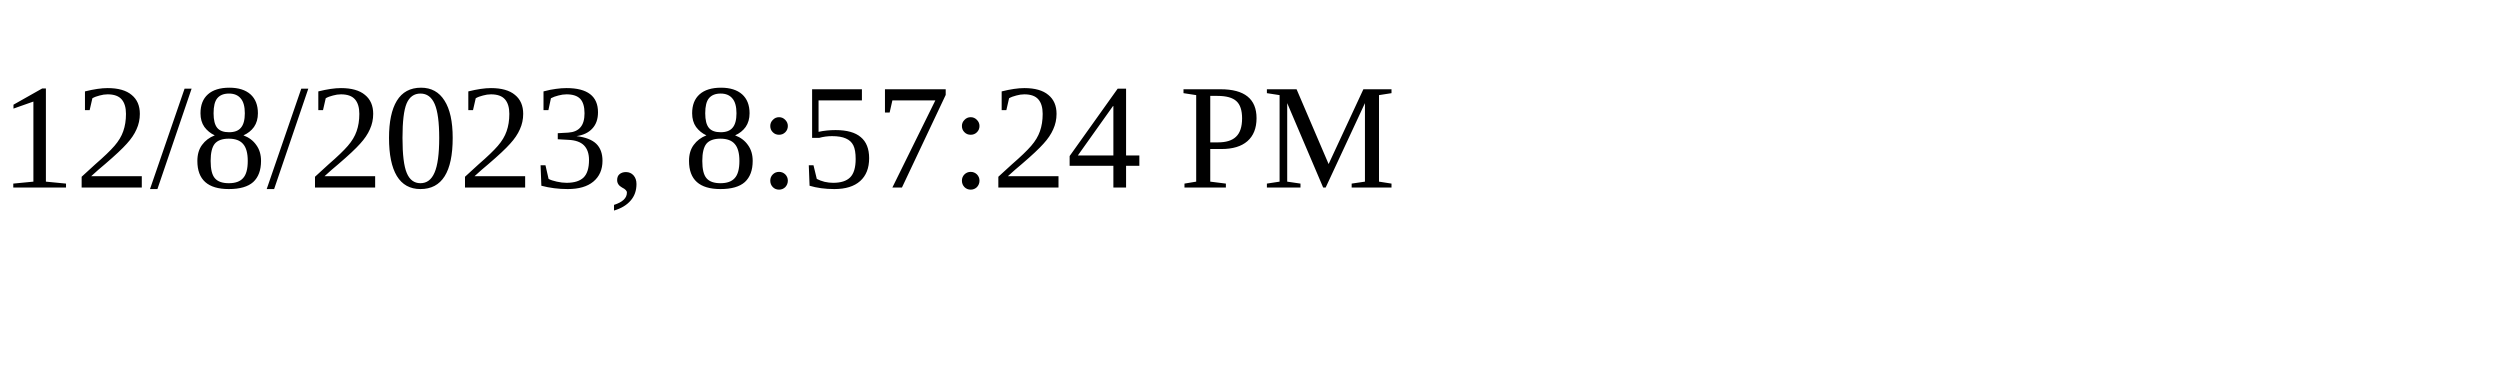
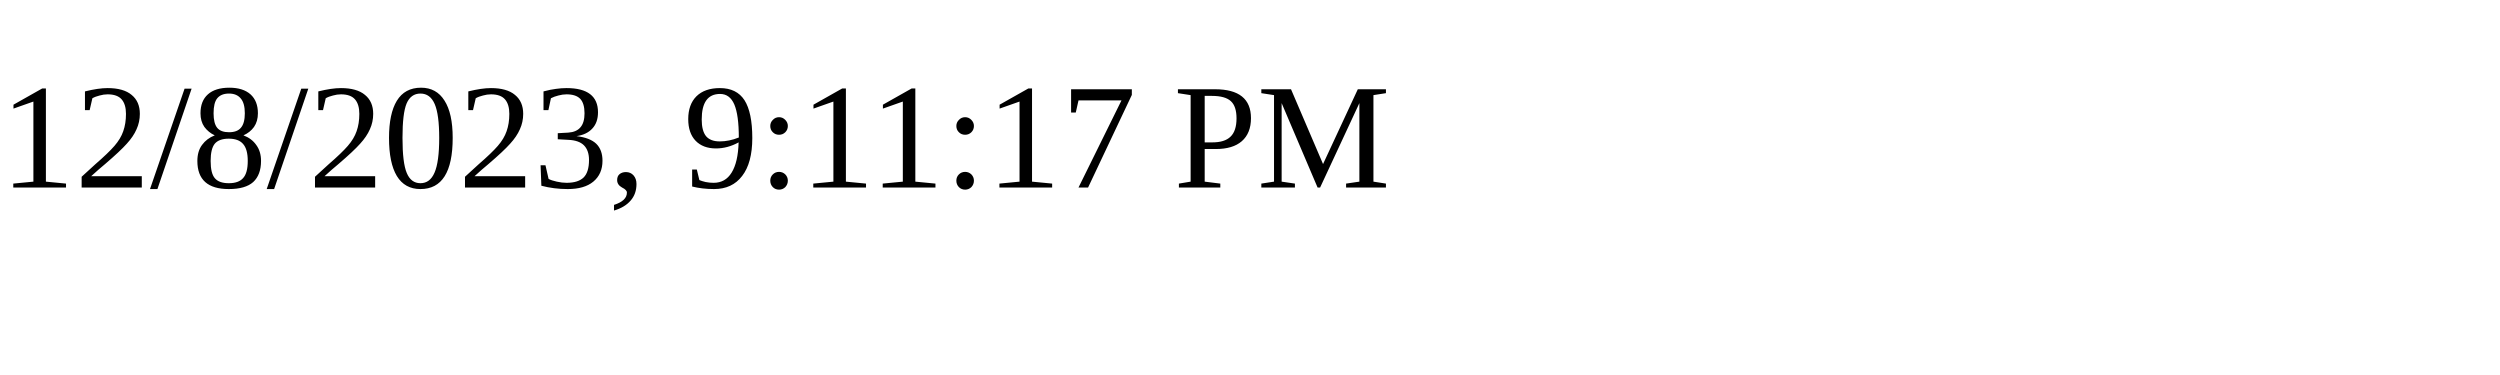
<svg xmlns="http://www.w3.org/2000/svg" height="30" width="200">
-   <text x="0" y="15">12/8/2023, 8:57:24 PM</text>
+   <text x="0" y="15">12/8/2023, 9:11:17 PM</text>
</svg>
